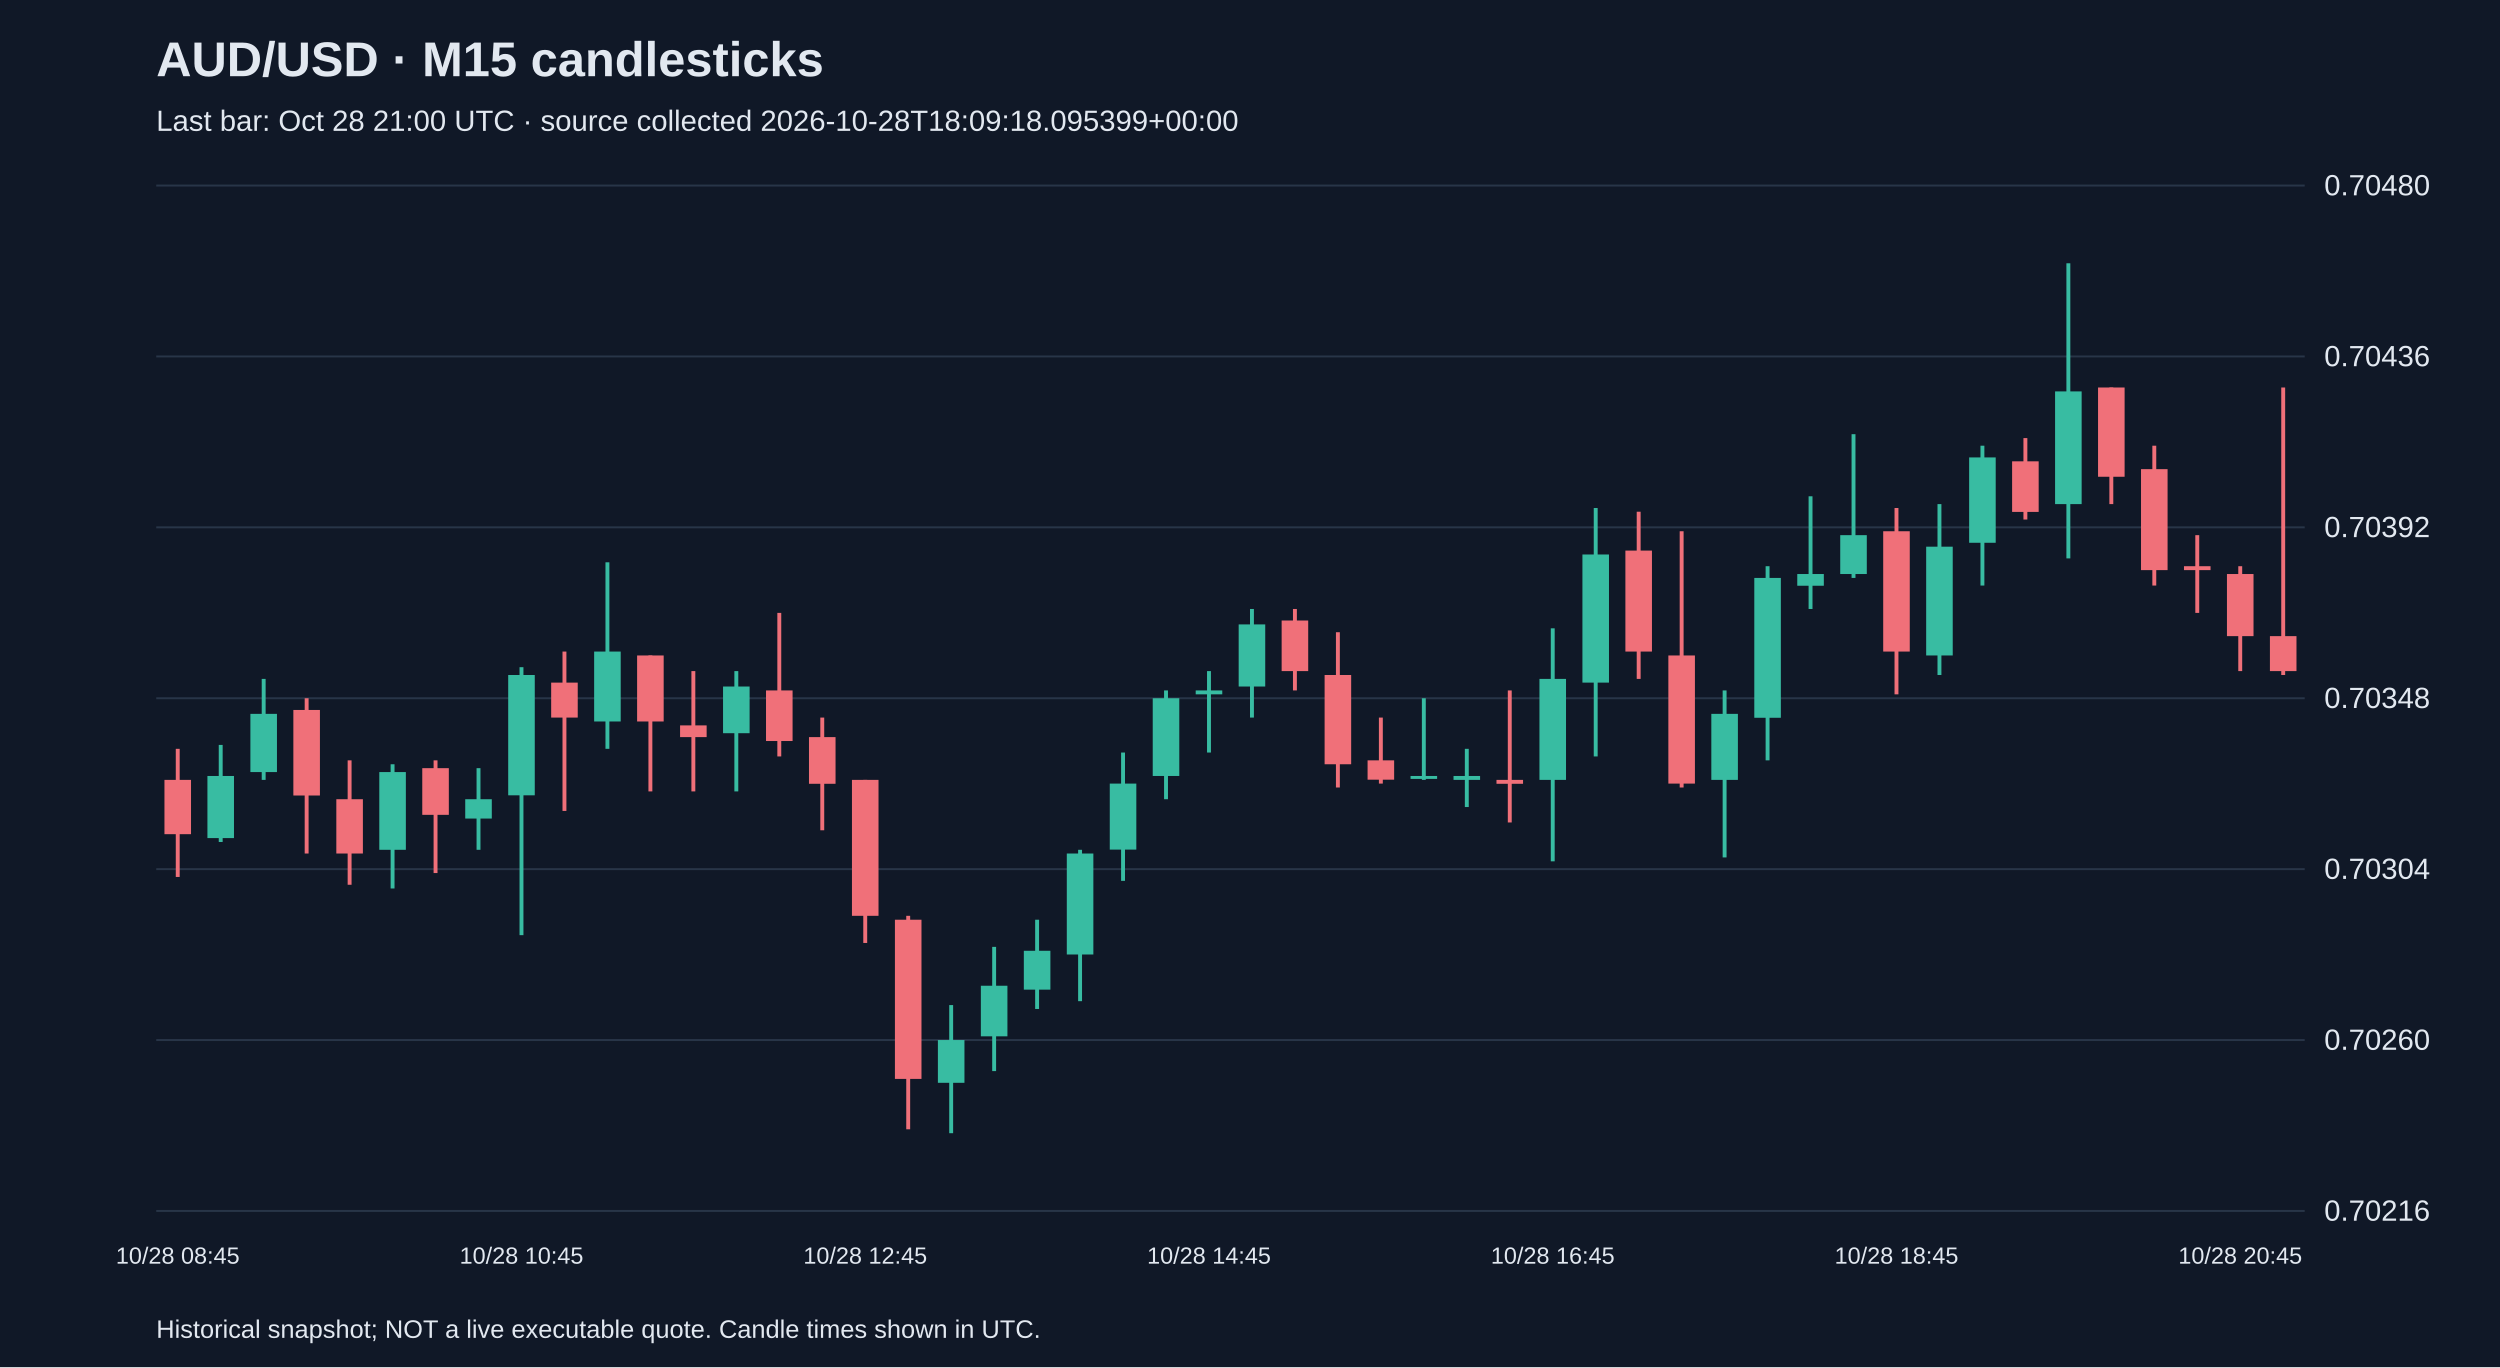
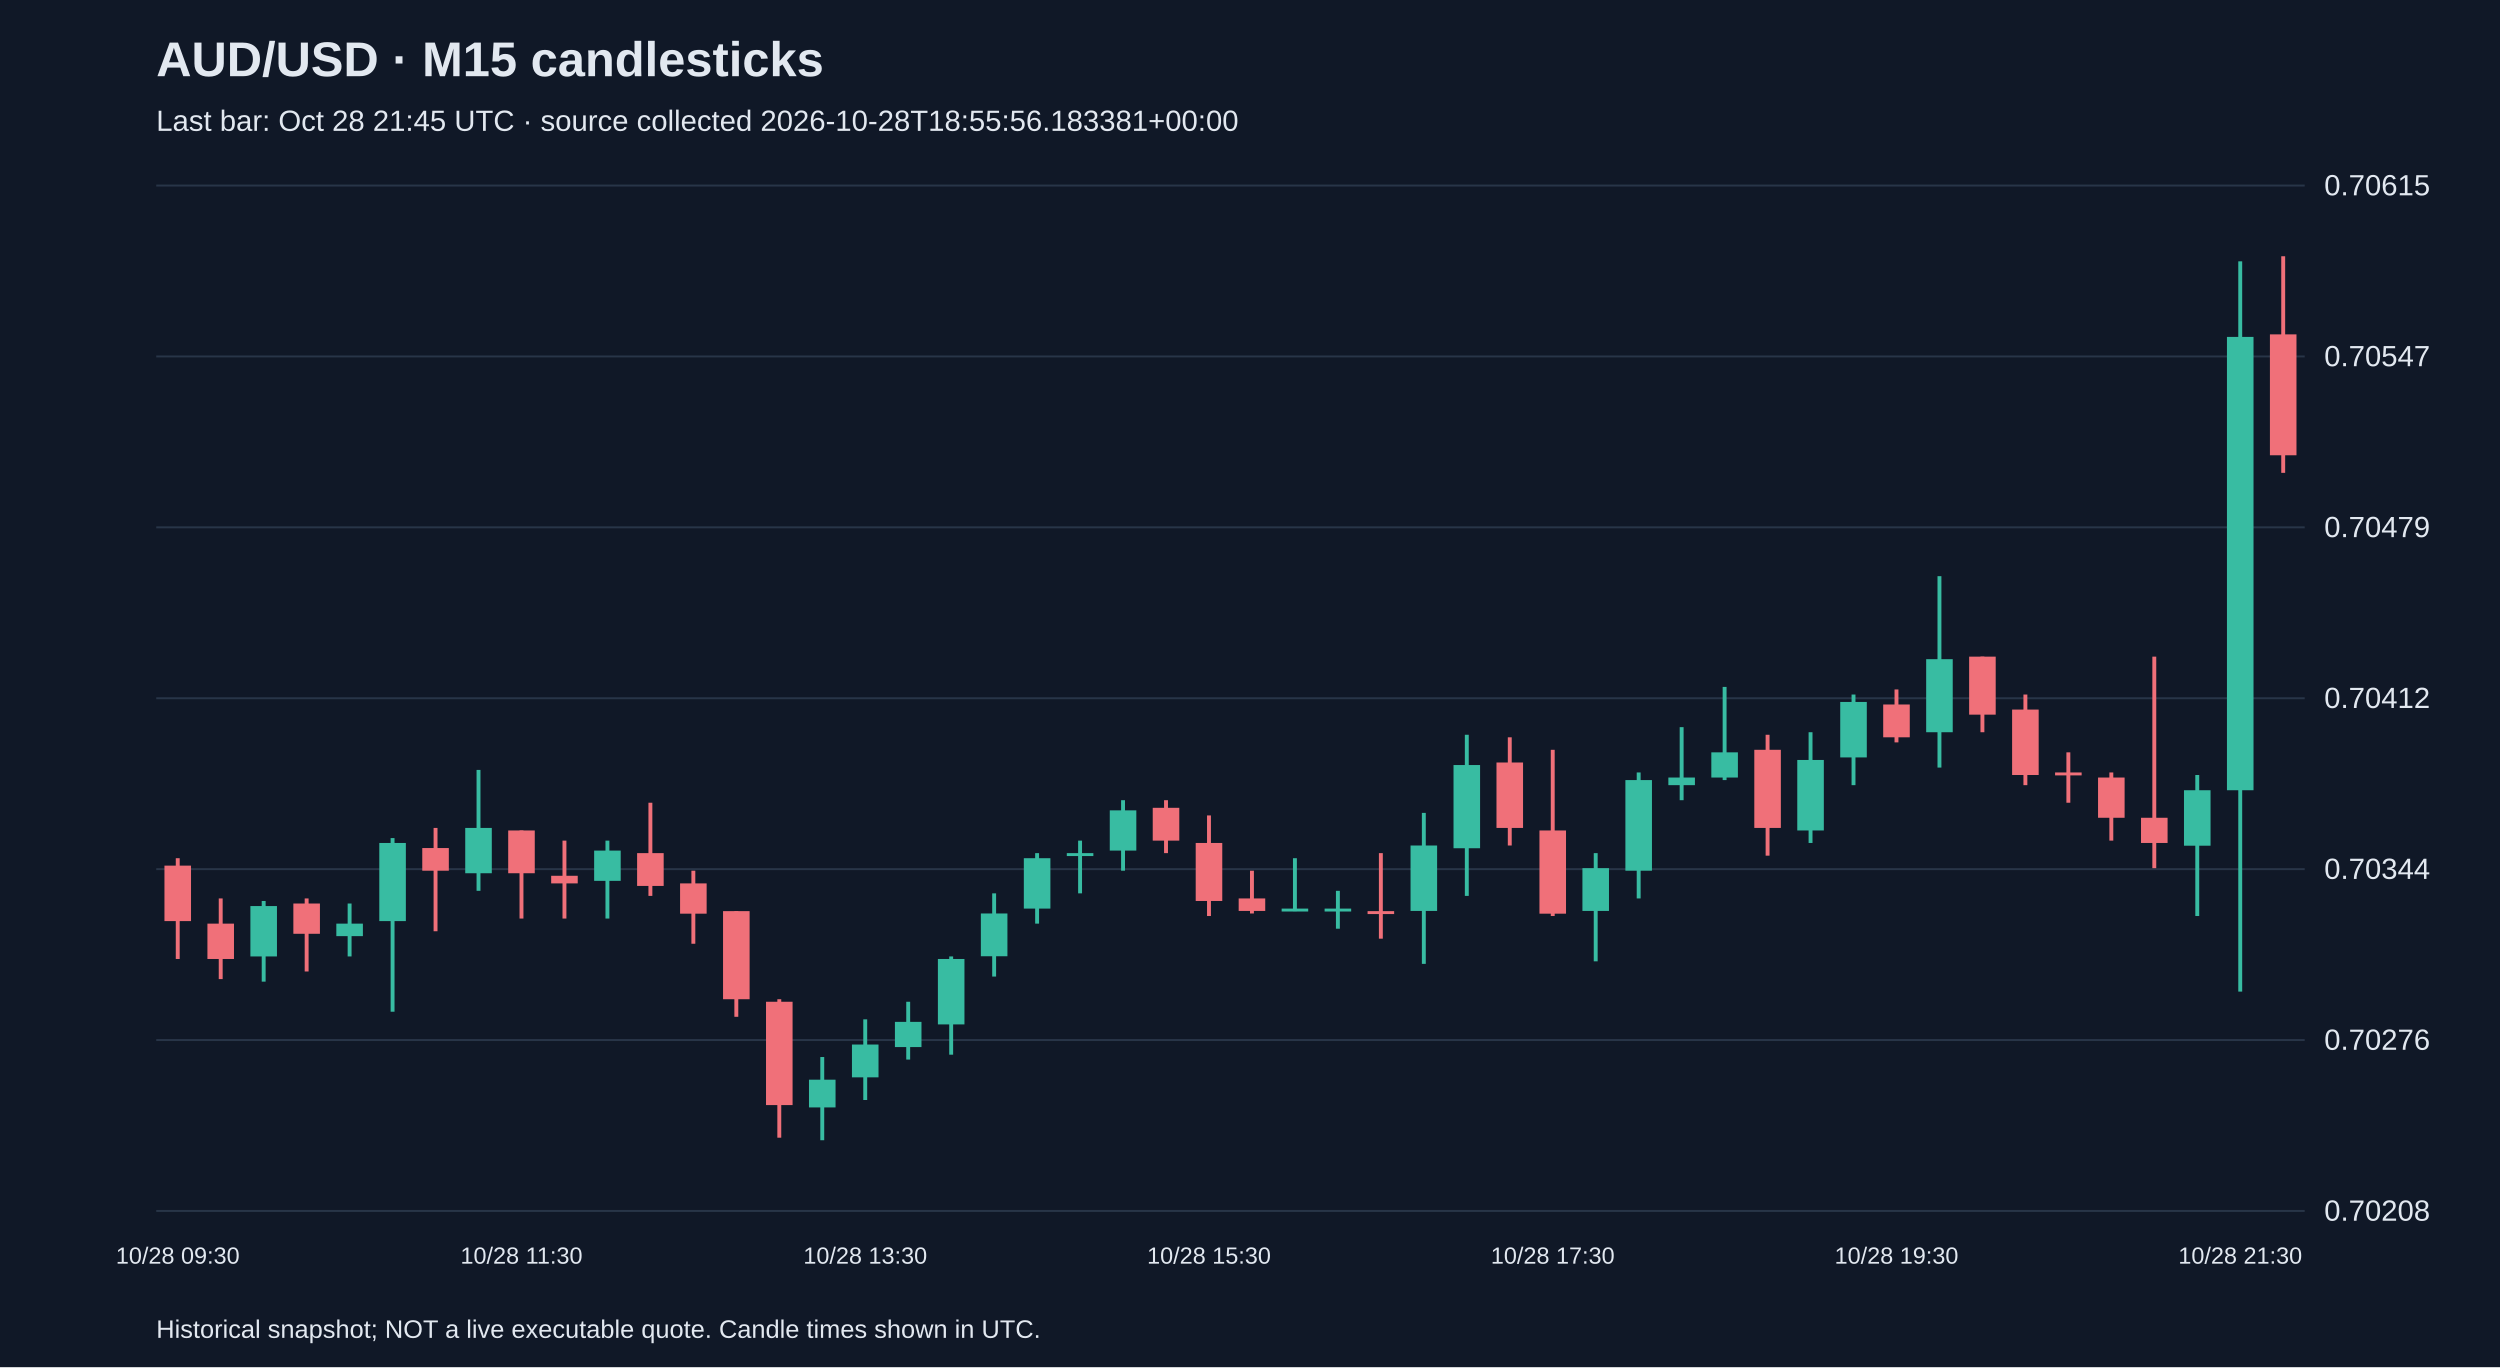
<svg xmlns="http://www.w3.org/2000/svg" viewBox="0 0 1280 700">
  <rect width="100%" height="100%" fill="#101827" />
  <style>text{font-family:Arial,sans-serif;fill:#e2e8f0}</style>
  <text x="80" y="39" font-size="25" font-weight="bold">AUD/USD · M15 candlesticks</text>
-   <text x="80" y="67" font-size="15" fill="#a6b1c5">Last bar: Oct 28 21:00 UTC · source collected 2026-10-28T18:09:18.095399+00:00</text>
+   <text x="80" y="67" font-size="15" fill="#a6b1c5">Last bar: Oct 28 21:45 UTC · source collected 2026-10-28T18:55:56.183381+00:00</text>
  <line x1="80" y1="620.0" x2="1180" y2="620.0" stroke="#283548" />
-   <text x="1190" y="625.0" font-size="15">0.70216</text>
+   <text x="1190" y="625.0" font-size="15">0.70208</text>
  <line x1="80" y1="532.5" x2="1180" y2="532.5" stroke="#283548" />
-   <text x="1190" y="537.5" font-size="15">0.70260</text>
+   <text x="1190" y="537.5" font-size="15">0.70276</text>
  <line x1="80" y1="445.0" x2="1180" y2="445.0" stroke="#283548" />
-   <text x="1190" y="450.0" font-size="15">0.70304</text>
+   <text x="1190" y="450.0" font-size="15">0.70344</text>
  <line x1="80" y1="357.5" x2="1180" y2="357.5" stroke="#283548" />
-   <text x="1190" y="362.5" font-size="15">0.70348</text>
+   <text x="1190" y="362.5" font-size="15">0.70412</text>
  <line x1="80" y1="270.0" x2="1180" y2="270.0" stroke="#283548" />
-   <text x="1190" y="275.0" font-size="15">0.70392</text>
+   <text x="1190" y="275.0" font-size="15">0.70479</text>
  <line x1="80" y1="182.5" x2="1180" y2="182.5" stroke="#283548" />
-   <text x="1190" y="187.5" font-size="15">0.70436</text>
+   <text x="1190" y="187.5" font-size="15">0.70547</text>
  <line x1="80" y1="95.0" x2="1180" y2="95.0" stroke="#283548" />
-   <text x="1190" y="100.0" font-size="15">0.70480</text>
-   <line x1="91.0" y1="383.4" x2="91.0" y2="449.0" stroke="#f07079" stroke-width="2" />
-   <rect x="84.2" y="399.3" width="13.6" height="27.8" fill="#f07079" />
-   <text x="91.0" y="647" text-anchor="middle" font-size="12">10/28 08:45</text>
-   <line x1="113.0" y1="381.4" x2="113.0" y2="431.1" stroke="#38bca2" stroke-width="2" />
-   <rect x="106.2" y="397.3" width="13.6" height="31.8" fill="#38bca2" />
-   <line x1="135.0" y1="347.6" x2="135.0" y2="399.3" stroke="#38bca2" stroke-width="2" />
-   <rect x="128.2" y="365.5" width="13.6" height="29.8" fill="#38bca2" />
-   <line x1="157.0" y1="357.5" x2="157.0" y2="437.0" stroke="#f07079" stroke-width="2" />
-   <rect x="150.2" y="363.5" width="13.6" height="43.8" fill="#f07079" />
-   <line x1="179.0" y1="389.3" x2="179.0" y2="453.0" stroke="#f07079" stroke-width="2" />
-   <rect x="172.2" y="409.2" width="13.6" height="27.8" fill="#f07079" />
-   <line x1="201.0" y1="391.3" x2="201.0" y2="454.9" stroke="#38bca2" stroke-width="2" />
-   <rect x="194.2" y="395.3" width="13.6" height="39.8" fill="#38bca2" />
-   <line x1="223.0" y1="389.3" x2="223.0" y2="447.0" stroke="#f07079" stroke-width="2" />
-   <rect x="216.2" y="393.3" width="13.6" height="23.9" fill="#f07079" />
-   <line x1="245.0" y1="393.3" x2="245.0" y2="435.1" stroke="#38bca2" stroke-width="2" />
-   <rect x="238.2" y="409.2" width="13.6" height="9.9" fill="#38bca2" />
-   <line x1="267.0" y1="341.6" x2="267.0" y2="478.8" stroke="#38bca2" stroke-width="2" />
-   <rect x="260.2" y="345.6" width="13.6" height="61.6" fill="#38bca2" />
-   <text x="267.0" y="647" text-anchor="middle" font-size="12">10/28 10:45</text>
-   <line x1="289.0" y1="333.6" x2="289.0" y2="415.2" stroke="#f07079" stroke-width="2" />
-   <rect x="282.2" y="349.5" width="13.6" height="17.9" fill="#f07079" />
-   <line x1="311.0" y1="287.9" x2="311.0" y2="383.4" stroke="#38bca2" stroke-width="2" />
-   <rect x="304.2" y="333.6" width="13.6" height="35.8" fill="#38bca2" />
-   <line x1="333.0" y1="335.6" x2="333.0" y2="405.2" stroke="#f07079" stroke-width="2" />
-   <rect x="326.2" y="335.6" width="13.6" height="33.8" fill="#f07079" />
-   <line x1="355.0" y1="343.6" x2="355.0" y2="405.2" stroke="#f07079" stroke-width="2" />
-   <rect x="348.2" y="371.4" width="13.6" height="6.0" fill="#f07079" />
-   <line x1="377.0" y1="343.6" x2="377.0" y2="405.2" stroke="#38bca2" stroke-width="2" />
-   <rect x="370.2" y="351.5" width="13.6" height="23.9" fill="#38bca2" />
-   <line x1="399.0" y1="313.8" x2="399.0" y2="387.3" stroke="#f07079" stroke-width="2" />
-   <rect x="392.2" y="353.5" width="13.6" height="25.9" fill="#f07079" />
-   <line x1="421.0" y1="367.4" x2="421.0" y2="425.1" stroke="#f07079" stroke-width="2" />
-   <rect x="414.2" y="377.4" width="13.6" height="23.9" fill="#f07079" />
-   <line x1="443.0" y1="399.3" x2="443.0" y2="482.8" stroke="#f07079" stroke-width="2" />
-   <rect x="436.2" y="399.3" width="13.6" height="69.6" fill="#f07079" />
-   <text x="443.0" y="647" text-anchor="middle" font-size="12">10/28 12:45</text>
-   <line x1="465.0" y1="468.9" x2="465.0" y2="578.2" stroke="#f07079" stroke-width="2" />
-   <rect x="458.2" y="470.9" width="13.6" height="81.5" fill="#f07079" />
-   <line x1="487.0" y1="514.6" x2="487.0" y2="580.2" stroke="#38bca2" stroke-width="2" />
-   <rect x="480.2" y="532.5" width="13.6" height="21.9" fill="#38bca2" />
-   <line x1="509.0" y1="484.8" x2="509.0" y2="548.4" stroke="#38bca2" stroke-width="2" />
-   <rect x="502.2" y="504.7" width="13.6" height="25.9" fill="#38bca2" />
-   <line x1="531.0" y1="470.9" x2="531.0" y2="516.6" stroke="#38bca2" stroke-width="2" />
-   <rect x="524.2" y="486.8" width="13.6" height="19.9" fill="#38bca2" />
-   <line x1="553.0" y1="435.1" x2="553.0" y2="512.6" stroke="#38bca2" stroke-width="2" />
-   <rect x="546.2" y="437.0" width="13.6" height="51.7" fill="#38bca2" />
-   <line x1="575.0" y1="385.3" x2="575.0" y2="451.0" stroke="#38bca2" stroke-width="2" />
-   <rect x="568.2" y="401.2" width="13.6" height="33.8" fill="#38bca2" />
-   <line x1="597.0" y1="353.5" x2="597.0" y2="409.2" stroke="#38bca2" stroke-width="2" />
-   <rect x="590.2" y="357.5" width="13.6" height="39.8" fill="#38bca2" />
-   <line x1="619.0" y1="343.6" x2="619.0" y2="385.3" stroke="#38bca2" stroke-width="2" />
-   <rect x="612.2" y="353.5" width="13.6" height="2.0" fill="#38bca2" />
-   <text x="619.0" y="647" text-anchor="middle" font-size="12">10/28 14:45</text>
-   <line x1="641.0" y1="311.8" x2="641.0" y2="367.4" stroke="#38bca2" stroke-width="2" />
-   <rect x="634.2" y="319.7" width="13.6" height="31.8" fill="#38bca2" />
-   <line x1="663.0" y1="311.8" x2="663.0" y2="353.5" stroke="#f07079" stroke-width="2" />
-   <rect x="656.2" y="317.7" width="13.6" height="25.9" fill="#f07079" />
-   <line x1="685.0" y1="323.7" x2="685.0" y2="403.2" stroke="#f07079" stroke-width="2" />
-   <rect x="678.2" y="345.6" width="13.6" height="45.7" fill="#f07079" />
-   <line x1="707.0" y1="367.4" x2="707.0" y2="401.2" stroke="#f07079" stroke-width="2" />
-   <rect x="700.2" y="389.3" width="13.6" height="9.9" fill="#f07079" />
-   <line x1="729.0" y1="357.5" x2="729.0" y2="399.3" stroke="#38bca2" stroke-width="2" />
-   <rect x="722.2" y="397.3" width="13.6" height="1.5" fill="#38bca2" />
-   <line x1="751.0" y1="383.4" x2="751.0" y2="413.2" stroke="#38bca2" stroke-width="2" />
-   <rect x="744.2" y="397.3" width="13.6" height="2.0" fill="#38bca2" />
-   <line x1="773.0" y1="353.5" x2="773.0" y2="421.1" stroke="#f07079" stroke-width="2" />
-   <rect x="766.2" y="399.3" width="13.6" height="2.0" fill="#f07079" />
-   <line x1="795.0" y1="321.7" x2="795.0" y2="441.0" stroke="#38bca2" stroke-width="2" />
-   <rect x="788.2" y="347.6" width="13.6" height="51.7" fill="#38bca2" />
-   <text x="795.0" y="647" text-anchor="middle" font-size="12">10/28 16:45</text>
-   <line x1="817.0" y1="260.1" x2="817.0" y2="387.3" stroke="#38bca2" stroke-width="2" />
-   <rect x="810.2" y="283.9" width="13.6" height="65.6" fill="#38bca2" />
-   <line x1="839.0" y1="262.0" x2="839.0" y2="347.6" stroke="#f07079" stroke-width="2" />
-   <rect x="832.2" y="281.9" width="13.6" height="51.7" fill="#f07079" />
-   <line x1="861.0" y1="272.0" x2="861.0" y2="403.2" stroke="#f07079" stroke-width="2" />
-   <rect x="854.2" y="335.6" width="13.6" height="65.6" fill="#f07079" />
-   <line x1="883.0" y1="353.5" x2="883.0" y2="439.0" stroke="#38bca2" stroke-width="2" />
-   <rect x="876.2" y="365.5" width="13.6" height="33.8" fill="#38bca2" />
-   <line x1="905.0" y1="289.9" x2="905.0" y2="389.3" stroke="#38bca2" stroke-width="2" />
-   <rect x="898.2" y="295.9" width="13.6" height="71.6" fill="#38bca2" />
-   <line x1="927.0" y1="254.1" x2="927.0" y2="311.8" stroke="#38bca2" stroke-width="2" />
-   <rect x="920.2" y="293.9" width="13.6" height="6.0" fill="#38bca2" />
-   <line x1="949.0" y1="222.3" x2="949.0" y2="295.9" stroke="#38bca2" stroke-width="2" />
-   <rect x="942.2" y="274.0" width="13.6" height="19.9" fill="#38bca2" />
-   <line x1="971.0" y1="260.1" x2="971.0" y2="355.5" stroke="#f07079" stroke-width="2" />
-   <rect x="964.2" y="272.0" width="13.6" height="61.6" fill="#f07079" />
-   <text x="971.0" y="647" text-anchor="middle" font-size="12">10/28 18:45</text>
-   <line x1="993.0" y1="258.1" x2="993.0" y2="345.6" stroke="#38bca2" stroke-width="2" />
-   <rect x="986.2" y="279.9" width="13.6" height="55.7" fill="#38bca2" />
-   <line x1="1015.0" y1="228.2" x2="1015.0" y2="299.8" stroke="#38bca2" stroke-width="2" />
-   <rect x="1008.2" y="234.2" width="13.6" height="43.7" fill="#38bca2" />
-   <line x1="1037.0" y1="224.3" x2="1037.0" y2="266.0" stroke="#f07079" stroke-width="2" />
-   <rect x="1030.2" y="236.2" width="13.6" height="25.9" fill="#f07079" />
-   <line x1="1059.0" y1="134.8" x2="1059.0" y2="285.9" stroke="#38bca2" stroke-width="2" />
-   <rect x="1052.2" y="200.4" width="13.6" height="57.7" fill="#38bca2" />
-   <line x1="1081.0" y1="198.4" x2="1081.0" y2="258.1" stroke="#f07079" stroke-width="2" />
-   <rect x="1074.2" y="198.4" width="13.6" height="45.7" fill="#f07079" />
-   <line x1="1103.0" y1="228.2" x2="1103.0" y2="299.8" stroke="#f07079" stroke-width="2" />
-   <rect x="1096.2" y="240.2" width="13.6" height="51.7" fill="#f07079" />
-   <line x1="1125.0" y1="274.0" x2="1125.0" y2="313.8" stroke="#f07079" stroke-width="2" />
-   <rect x="1118.2" y="289.9" width="13.6" height="2.0" fill="#f07079" />
-   <line x1="1147.0" y1="289.9" x2="1147.0" y2="343.6" stroke="#f07079" stroke-width="2" />
-   <rect x="1140.2" y="293.9" width="13.6" height="31.8" fill="#f07079" />
-   <text x="1147.0" y="647" text-anchor="middle" font-size="12">10/28 20:45</text>
-   <line x1="1169.0" y1="198.4" x2="1169.0" y2="345.6" stroke="#f07079" stroke-width="2" />
-   <rect x="1162.2" y="325.7" width="13.6" height="17.9" fill="#f07079" />
+   <text x="1190" y="100.0" font-size="15">0.70615</text>
+   <line x1="91.0" y1="439.4" x2="91.0" y2="491.0" stroke="#f07079" stroke-width="2" />
+   <rect x="84.2" y="443.2" width="13.6" height="28.4" fill="#f07079" />
+   <text x="91.0" y="647" text-anchor="middle" font-size="12">10/28 09:30</text>
+   <line x1="113.0" y1="460.0" x2="113.0" y2="501.3" stroke="#f07079" stroke-width="2" />
+   <rect x="106.2" y="472.9" width="13.6" height="18.1" fill="#f07079" />
+   <line x1="135.0" y1="461.3" x2="135.0" y2="502.6" stroke="#38bca2" stroke-width="2" />
+   <rect x="128.2" y="463.9" width="13.6" height="25.8" fill="#38bca2" />
+   <line x1="157.0" y1="460.0" x2="157.0" y2="497.4" stroke="#f07079" stroke-width="2" />
+   <rect x="150.2" y="462.6" width="13.6" height="15.5" fill="#f07079" />
+   <line x1="179.0" y1="462.6" x2="179.0" y2="489.7" stroke="#38bca2" stroke-width="2" />
+   <rect x="172.2" y="472.9" width="13.6" height="6.4" fill="#38bca2" />
+   <line x1="201.0" y1="429.1" x2="201.0" y2="518.0" stroke="#38bca2" stroke-width="2" />
+   <rect x="194.2" y="431.6" width="13.6" height="40.0" fill="#38bca2" />
+   <line x1="223.0" y1="423.9" x2="223.0" y2="476.8" stroke="#f07079" stroke-width="2" />
+   <rect x="216.2" y="434.2" width="13.6" height="11.6" fill="#f07079" />
+   <line x1="245.0" y1="394.2" x2="245.0" y2="456.1" stroke="#38bca2" stroke-width="2" />
+   <rect x="238.2" y="423.9" width="13.6" height="23.2" fill="#38bca2" />
+   <line x1="267.0" y1="425.2" x2="267.0" y2="470.3" stroke="#f07079" stroke-width="2" />
+   <rect x="260.2" y="425.2" width="13.6" height="21.9" fill="#f07079" />
+   <text x="267.0" y="647" text-anchor="middle" font-size="12">10/28 11:30</text>
+   <line x1="289.0" y1="430.4" x2="289.0" y2="470.3" stroke="#f07079" stroke-width="2" />
+   <rect x="282.2" y="448.4" width="13.6" height="3.9" fill="#f07079" />
+   <line x1="311.0" y1="430.4" x2="311.0" y2="470.3" stroke="#38bca2" stroke-width="2" />
+   <rect x="304.2" y="435.5" width="13.6" height="15.5" fill="#38bca2" />
+   <line x1="333.0" y1="411.0" x2="333.0" y2="458.7" stroke="#f07079" stroke-width="2" />
+   <rect x="326.2" y="436.8" width="13.6" height="16.8" fill="#f07079" />
+   <line x1="355.0" y1="445.8" x2="355.0" y2="483.2" stroke="#f07079" stroke-width="2" />
+   <rect x="348.2" y="452.3" width="13.6" height="15.5" fill="#f07079" />
+   <line x1="377.0" y1="466.5" x2="377.0" y2="520.6" stroke="#f07079" stroke-width="2" />
+   <rect x="370.2" y="466.5" width="13.6" height="45.1" fill="#f07079" />
+   <line x1="399.0" y1="511.6" x2="399.0" y2="582.5" stroke="#f07079" stroke-width="2" />
+   <rect x="392.2" y="512.9" width="13.6" height="52.9" fill="#f07079" />
+   <line x1="421.0" y1="541.2" x2="421.0" y2="583.8" stroke="#38bca2" stroke-width="2" />
+   <rect x="414.2" y="552.8" width="13.6" height="14.2" fill="#38bca2" />
+   <line x1="443.0" y1="521.9" x2="443.0" y2="563.2" stroke="#38bca2" stroke-width="2" />
+   <rect x="436.2" y="534.8" width="13.6" height="16.8" fill="#38bca2" />
+   <text x="443.0" y="647" text-anchor="middle" font-size="12">10/28 13:30</text>
+   <line x1="465.0" y1="512.9" x2="465.0" y2="542.5" stroke="#38bca2" stroke-width="2" />
+   <rect x="458.2" y="523.2" width="13.6" height="12.9" fill="#38bca2" />
+   <line x1="487.0" y1="489.7" x2="487.0" y2="540.0" stroke="#38bca2" stroke-width="2" />
+   <rect x="480.2" y="491.0" width="13.6" height="33.5" fill="#38bca2" />
+   <line x1="509.0" y1="457.4" x2="509.0" y2="500.0" stroke="#38bca2" stroke-width="2" />
+   <rect x="502.2" y="467.7" width="13.6" height="21.9" fill="#38bca2" />
+   <line x1="531.0" y1="436.8" x2="531.0" y2="472.9" stroke="#38bca2" stroke-width="2" />
+   <rect x="524.2" y="439.4" width="13.6" height="25.8" fill="#38bca2" />
+   <line x1="553.0" y1="430.4" x2="553.0" y2="457.4" stroke="#38bca2" stroke-width="2" />
+   <rect x="546.2" y="436.8" width="13.6" height="1.5" fill="#38bca2" />
+   <line x1="575.0" y1="409.7" x2="575.0" y2="445.8" stroke="#38bca2" stroke-width="2" />
+   <rect x="568.2" y="414.9" width="13.6" height="20.6" fill="#38bca2" />
+   <line x1="597.0" y1="409.7" x2="597.0" y2="436.8" stroke="#f07079" stroke-width="2" />
+   <rect x="590.2" y="413.6" width="13.6" height="16.8" fill="#f07079" />
+   <line x1="619.0" y1="417.5" x2="619.0" y2="469.0" stroke="#f07079" stroke-width="2" />
+   <rect x="612.2" y="431.6" width="13.6" height="29.7" fill="#f07079" />
+   <text x="619.0" y="647" text-anchor="middle" font-size="12">10/28 15:30</text>
+   <line x1="641.0" y1="445.8" x2="641.0" y2="467.7" stroke="#f07079" stroke-width="2" />
+   <rect x="634.2" y="460.0" width="13.6" height="6.4" fill="#f07079" />
+   <line x1="663.0" y1="439.4" x2="663.0" y2="466.5" stroke="#38bca2" stroke-width="2" />
+   <rect x="656.2" y="465.2" width="13.6" height="1.5" fill="#38bca2" />
+   <line x1="685.0" y1="456.1" x2="685.0" y2="475.5" stroke="#38bca2" stroke-width="2" />
+   <rect x="678.2" y="465.2" width="13.6" height="1.5" fill="#38bca2" />
+   <line x1="707.0" y1="436.8" x2="707.0" y2="480.6" stroke="#f07079" stroke-width="2" />
+   <rect x="700.2" y="466.5" width="13.6" height="1.5" fill="#f07079" />
+   <line x1="729.0" y1="416.2" x2="729.0" y2="493.5" stroke="#38bca2" stroke-width="2" />
+   <rect x="722.2" y="432.9" width="13.6" height="33.5" fill="#38bca2" />
+   <line x1="751.0" y1="376.2" x2="751.0" y2="458.7" stroke="#38bca2" stroke-width="2" />
+   <rect x="744.2" y="391.7" width="13.6" height="42.6" fill="#38bca2" />
+   <line x1="773.0" y1="377.5" x2="773.0" y2="432.9" stroke="#f07079" stroke-width="2" />
+   <rect x="766.2" y="390.4" width="13.6" height="33.5" fill="#f07079" />
+   <line x1="795.0" y1="383.9" x2="795.0" y2="469.0" stroke="#f07079" stroke-width="2" />
+   <rect x="788.2" y="425.2" width="13.6" height="42.6" fill="#f07079" />
+   <text x="795.0" y="647" text-anchor="middle" font-size="12">10/28 17:30</text>
+   <line x1="817.0" y1="436.8" x2="817.0" y2="492.2" stroke="#38bca2" stroke-width="2" />
+   <rect x="810.2" y="444.5" width="13.6" height="21.9" fill="#38bca2" />
+   <line x1="839.0" y1="395.5" x2="839.0" y2="460.0" stroke="#38bca2" stroke-width="2" />
+   <rect x="832.2" y="399.4" width="13.6" height="46.4" fill="#38bca2" />
+   <line x1="861.0" y1="372.3" x2="861.0" y2="409.7" stroke="#38bca2" stroke-width="2" />
+   <rect x="854.2" y="398.1" width="13.6" height="3.9" fill="#38bca2" />
+   <line x1="883.0" y1="351.7" x2="883.0" y2="399.4" stroke="#38bca2" stroke-width="2" />
+   <rect x="876.2" y="385.2" width="13.6" height="12.9" fill="#38bca2" />
+   <line x1="905.0" y1="376.2" x2="905.0" y2="438.1" stroke="#f07079" stroke-width="2" />
+   <rect x="898.2" y="383.9" width="13.6" height="40.0" fill="#f07079" />
+   <line x1="927.0" y1="374.9" x2="927.0" y2="431.6" stroke="#38bca2" stroke-width="2" />
+   <rect x="920.2" y="389.1" width="13.6" height="36.1" fill="#38bca2" />
+   <line x1="949.0" y1="355.6" x2="949.0" y2="402.0" stroke="#38bca2" stroke-width="2" />
+   <rect x="942.2" y="359.4" width="13.6" height="28.4" fill="#38bca2" />
+   <line x1="971.0" y1="353.0" x2="971.0" y2="380.1" stroke="#f07079" stroke-width="2" />
+   <rect x="964.2" y="360.7" width="13.6" height="16.8" fill="#f07079" />
+   <text x="971.0" y="647" text-anchor="middle" font-size="12">10/28 19:30</text>
+   <line x1="993.0" y1="295.0" x2="993.0" y2="393.0" stroke="#38bca2" stroke-width="2" />
+   <rect x="986.2" y="337.5" width="13.6" height="37.4" fill="#38bca2" />
+   <line x1="1015.0" y1="336.2" x2="1015.0" y2="374.9" stroke="#f07079" stroke-width="2" />
+   <rect x="1008.2" y="336.2" width="13.6" height="29.7" fill="#f07079" />
+   <line x1="1037.0" y1="355.6" x2="1037.0" y2="402.0" stroke="#f07079" stroke-width="2" />
+   <rect x="1030.2" y="363.3" width="13.6" height="33.5" fill="#f07079" />
+   <line x1="1059.0" y1="385.2" x2="1059.0" y2="411.0" stroke="#f07079" stroke-width="2" />
+   <rect x="1052.2" y="395.5" width="13.6" height="1.5" fill="#f07079" />
+   <line x1="1081.0" y1="395.5" x2="1081.0" y2="430.4" stroke="#f07079" stroke-width="2" />
+   <rect x="1074.2" y="398.1" width="13.6" height="20.6" fill="#f07079" />
+   <line x1="1103.0" y1="336.2" x2="1103.0" y2="444.5" stroke="#f07079" stroke-width="2" />
+   <rect x="1096.2" y="418.7" width="13.6" height="12.9" fill="#f07079" />
+   <line x1="1125.0" y1="396.8" x2="1125.0" y2="469.0" stroke="#38bca2" stroke-width="2" />
+   <rect x="1118.2" y="404.6" width="13.6" height="28.4" fill="#38bca2" />
+   <line x1="1147.0" y1="133.8" x2="1147.0" y2="507.7" stroke="#38bca2" stroke-width="2" />
+   <rect x="1140.2" y="172.5" width="13.6" height="232.1" fill="#38bca2" />
+   <text x="1147.0" y="647" text-anchor="middle" font-size="12">10/28 21:30</text>
+   <line x1="1169.0" y1="131.2" x2="1169.0" y2="242.1" stroke="#f07079" stroke-width="2" />
+   <rect x="1162.2" y="171.2" width="13.6" height="61.9" fill="#f07079" />
  <text x="80" y="685" font-size="13">Historical snapshot; NOT a live executable quote. Candle times shown in UTC.</text>
</svg>
